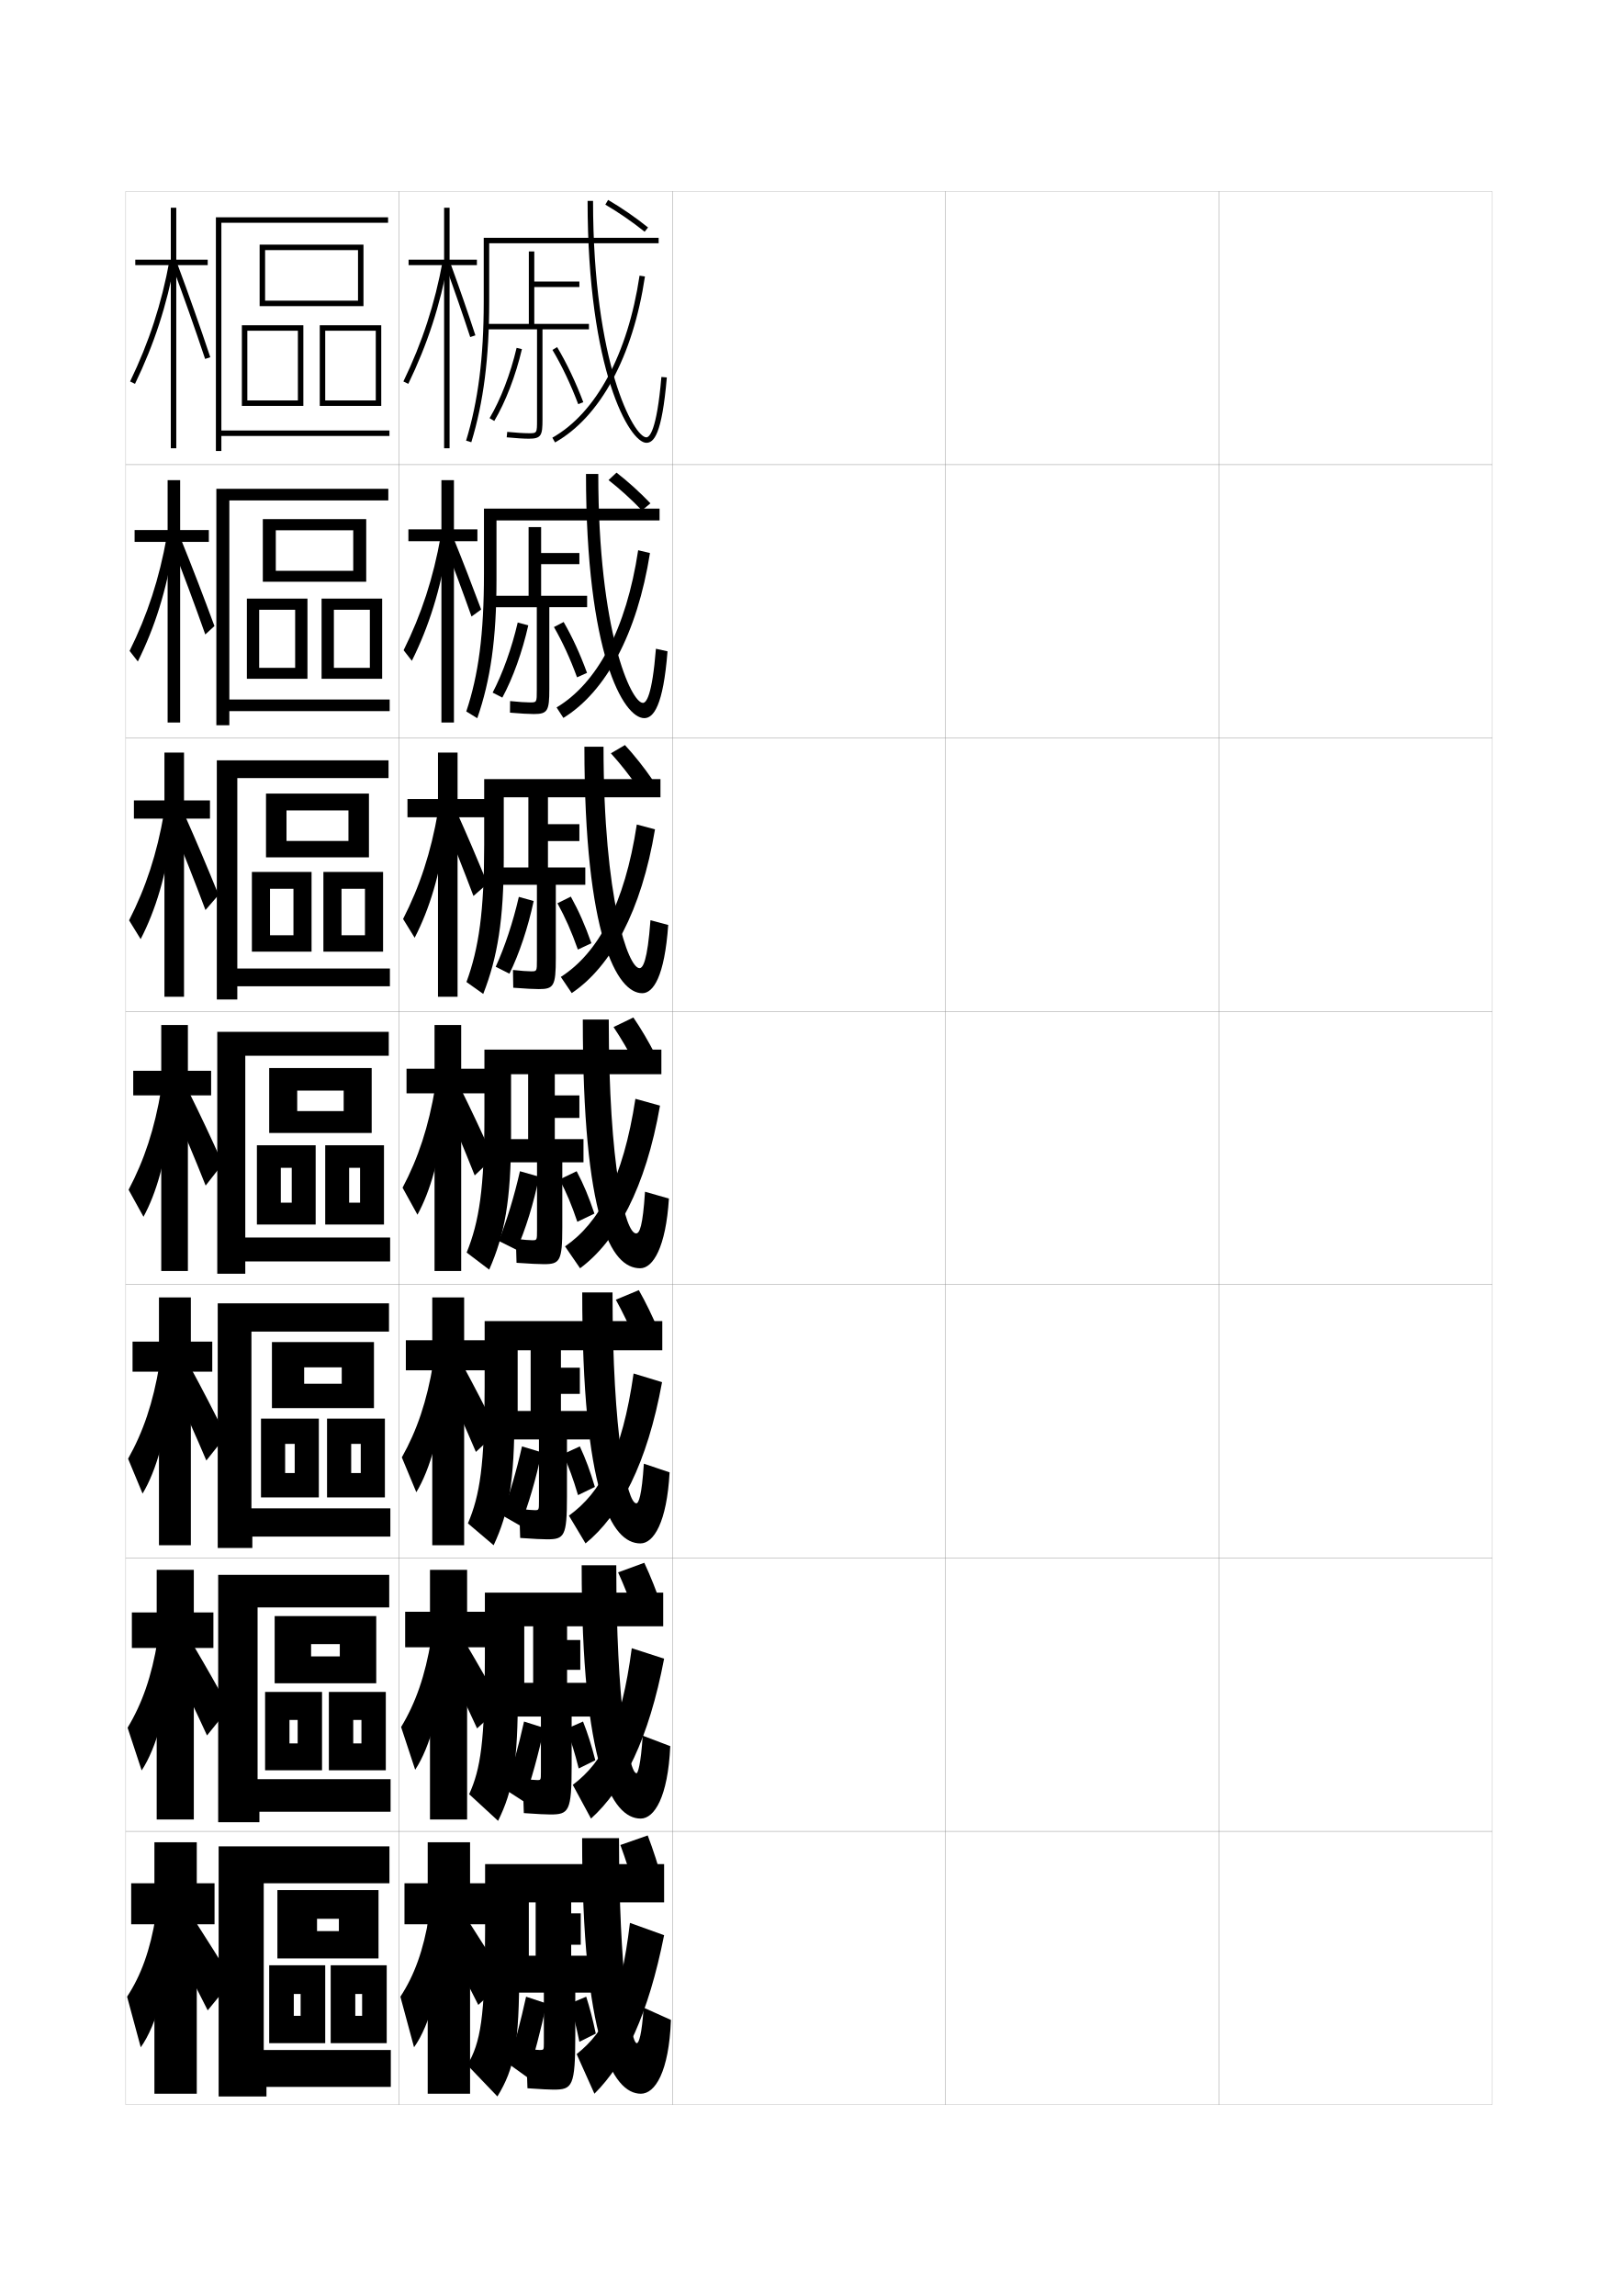
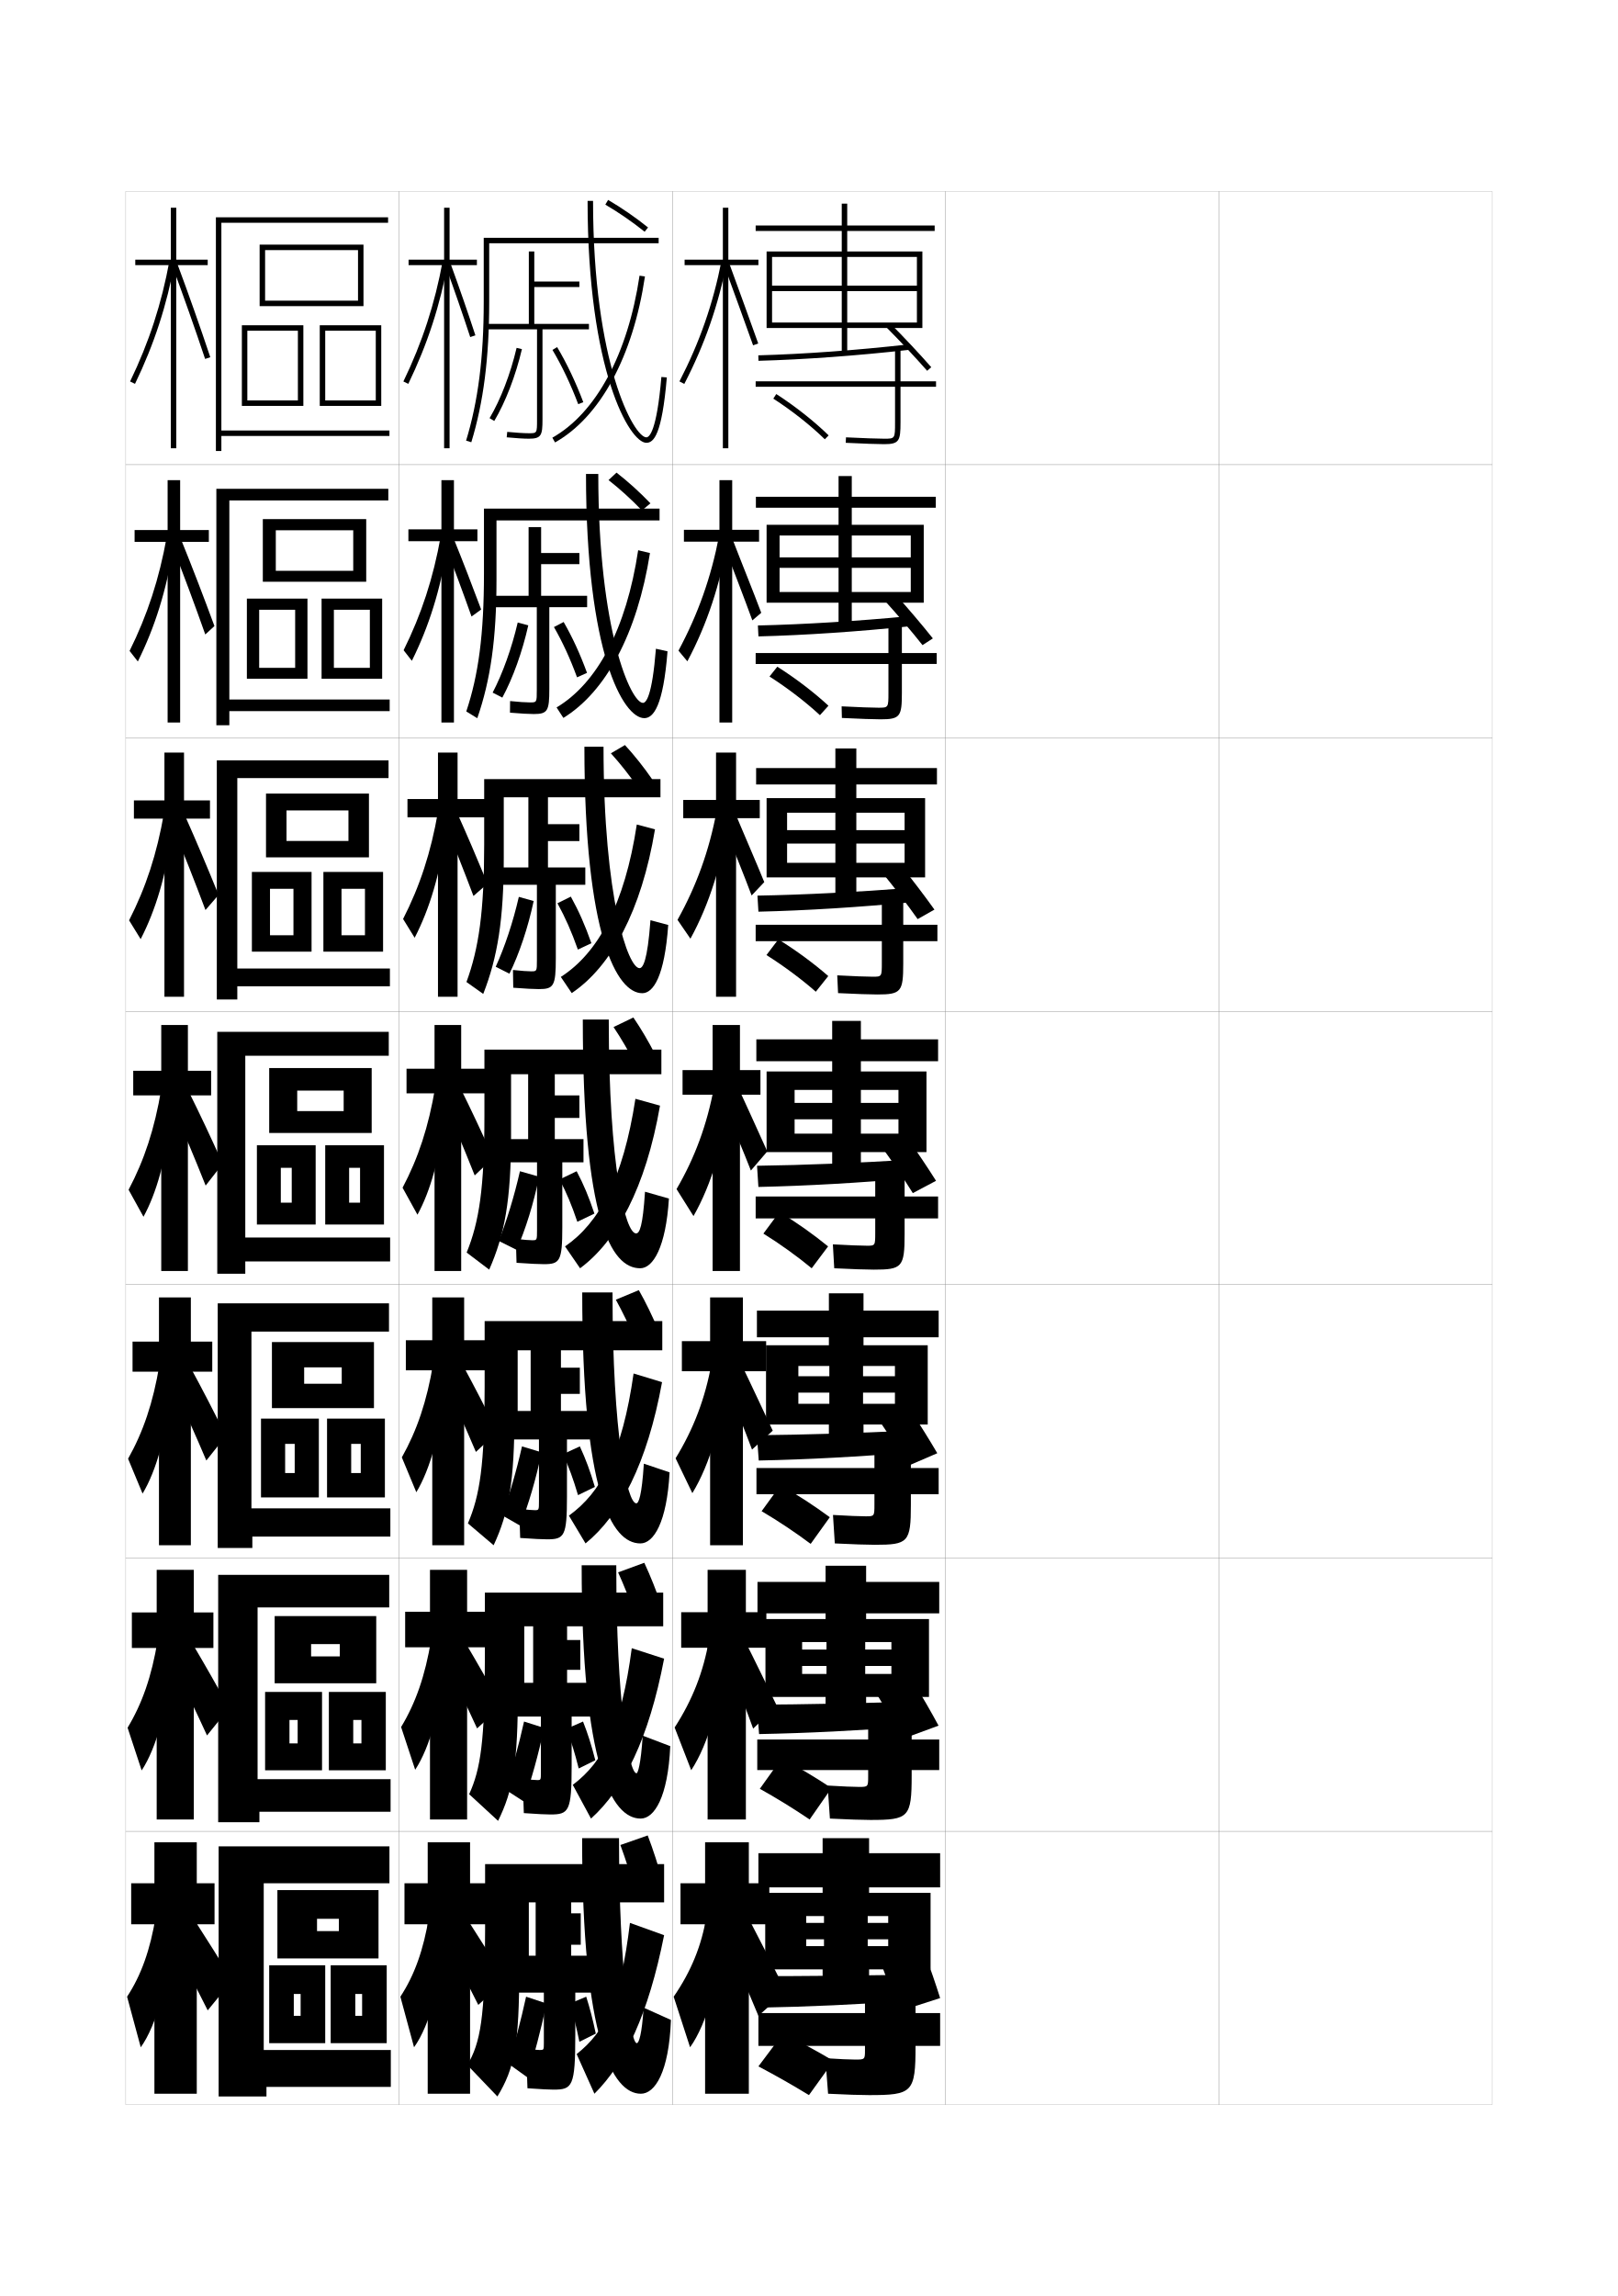
<svg xmlns="http://www.w3.org/2000/svg" version="1.1" id="glyphs" x="0px" y="0px" width="592px" height="840px" viewBox="0 0 592 840" enable-background="new 0 0 592 840" xml:space="preserve">
  <g>
    <rect x="46" y="70" fill="none" stroke="#999999" stroke-width="0.1" width="100" height="100" />
    <rect x="46" y="170" fill="none" stroke="#999999" stroke-width="0.1" width="100" height="100" />
    <rect x="46" y="270" fill="none" stroke="#999999" stroke-width="0.1" width="100" height="100" />
    <rect x="46" y="370" fill="none" stroke="#999999" stroke-width="0.1" width="100" height="100" />
    <rect x="46" y="470" fill="none" stroke="#999999" stroke-width="0.1" width="100" height="100" />
    <rect x="46" y="570" fill="none" stroke="#999999" stroke-width="0.1" width="100" height="100" />
    <rect x="46" y="670" fill="none" stroke="#999999" stroke-width="0.1" width="100" height="100" />
    <rect x="146" y="70" fill="none" stroke="#999999" stroke-width="0.1" width="100" height="100" />
    <rect x="146" y="170" fill="none" stroke="#999999" stroke-width="0.1" width="100" height="100" />
    <rect x="146" y="270" fill="none" stroke="#999999" stroke-width="0.1" width="100" height="100" />
    <rect x="146" y="370" fill="none" stroke="#999999" stroke-width="0.1" width="100" height="100" />
    <rect x="146" y="470" fill="none" stroke="#999999" stroke-width="0.1" width="100" height="100" />
    <rect x="146" y="570" fill="none" stroke="#999999" stroke-width="0.1" width="100" height="100" />
    <rect x="146" y="670" fill="none" stroke="#999999" stroke-width="0.1" width="100" height="100" />
    <rect x="246" y="70" fill="none" stroke="#999999" stroke-width="0.1" width="100" height="100" />
    <rect x="246" y="170" fill="none" stroke="#999999" stroke-width="0.1" width="100" height="100" />
    <rect x="246" y="270" fill="none" stroke="#999999" stroke-width="0.1" width="100" height="100" />
    <rect x="246" y="370" fill="none" stroke="#999999" stroke-width="0.1" width="100" height="100" />
    <rect x="246" y="470" fill="none" stroke="#999999" stroke-width="0.1" width="100" height="100" />
    <rect x="246" y="570" fill="none" stroke="#999999" stroke-width="0.1" width="100" height="100" />
    <rect x="246" y="670" fill="none" stroke="#999999" stroke-width="0.1" width="100" height="100" />
    <rect x="346" y="70" fill="none" stroke="#999999" stroke-width="0.1" width="100" height="100" />
    <rect x="346" y="170" fill="none" stroke="#999999" stroke-width="0.1" width="100" height="100" />
    <rect x="346" y="270" fill="none" stroke="#999999" stroke-width="0.1" width="100" height="100" />
    <rect x="346" y="370" fill="none" stroke="#999999" stroke-width="0.1" width="100" height="100" />
    <rect x="346" y="470" fill="none" stroke="#999999" stroke-width="0.1" width="100" height="100" />
    <rect x="346" y="570" fill="none" stroke="#999999" stroke-width="0.1" width="100" height="100" />
    <rect x="346" y="670" fill="none" stroke="#999999" stroke-width="0.1" width="100" height="100" />
    <rect x="446" y="70" fill="none" stroke="#999999" stroke-width="0.1" width="100" height="100" />
    <rect x="446" y="170" fill="none" stroke="#999999" stroke-width="0.1" width="100" height="100" />
    <rect x="446" y="270" fill="none" stroke="#999999" stroke-width="0.1" width="100" height="100" />
    <rect x="446" y="370" fill="none" stroke="#999999" stroke-width="0.1" width="100" height="100" />
    <rect x="446" y="470" fill="none" stroke="#999999" stroke-width="0.1" width="100" height="100" />
    <rect x="446" y="570" fill="none" stroke="#999999" stroke-width="0.1" width="100" height="100" />
    <rect x="446" y="670" fill="none" stroke="#999999" stroke-width="0.1" width="100" height="100" />
  </g>
  <g>
    <g>
      <polygon points="76,95 64.5,95 64.5,76 62.5,76 62.5,95 49.5,95 49.5,97 62.5,97 62.5,164 64.5,164 64.5,97 76,97   " />
      <path d="M49.4,140.435l-1.801-0.869c6.933-14.353,11.514-28.412,14.417-44.246    l1.967,0.361C61.048,111.695,56.414,125.916,49.4,140.435z" />
      <path d="M75.052,131.316c-3.772-11.292-7.918-23.038-11.989-33.968l1.875-0.697    c4.078,10.95,8.231,22.718,12.011,34.032L75.052,131.316z" />
    </g>
    <g>
      <polygon points="49.25,193.916 49.25,198.25 61.333,198.25 61.333,264.333 65.917,264.333     65.917,198.25 76.416,198.25 76.416,193.916 65.917,193.916 65.917,175.667     61.333,175.667 61.333,193.916   " />
      <path d="M47.416,238.138c6.535-13.185,10.849-26.362,13.595-41.759l2.345,4.019    c-2.417,15.479-6.679,29.076-12.922,41.61L47.416,238.138z" />
      <path d="M63.269,200.318l3.105-2.636c4.035,9.944,8.091,20.522,12.091,31.356    l-3.348,3.088C71.19,221.049,67.269,210.467,63.269,200.318z" />
    </g>
    <g>
      <polygon points="49,292.833 49,299.5 60.167,299.5 60.167,364.667 67.333,364.667 67.333,299.5     76.833,299.5 76.833,292.833 67.333,292.833 67.333,275.333 60.167,275.333     60.167,292.833   " />
      <path d="M47.233,336.71c6.137-12.016,10.184-24.312,12.772-39.271l2.722,7.675    c-1.899,14.942-5.789,27.917-11.261,38.468L47.233,336.71z" />
      <path d="M63.476,303.289l4.336-4.574c3.992,8.937,7.95,18.328,12.171,28.68    l-4.799,5.544C71.102,322.074,67.404,312.656,63.476,303.289z" />
    </g>
    <g>
      <polygon points="48.75,391.75 48.75,400.75 59,400.75 59,465 68.75,465 68.75,400.75 77.25,400.75 77.25,391.75 68.75,391.75     68.75,375 59,375 59,391.75   " />
      <path d="M47.05,435.282L52.5,445.155c4.701-8.566,8.219-20.918,9.6-35.324L59,398.5    C56.568,413.021,52.789,424.435,47.05,435.282z" />
      <path d="M63.682,406.259C67.539,414.846,71.014,423.099,75.25,433.75l6.25-8    c-4.442-9.872-8.303-18.073-12.251-26.004L63.682,406.259z" />
    </g>
    <g>
      <polygon points="48.5,490.833 48.5,501.833 58.167,501.833 58.167,565.333 69.833,565.333     69.833,501.833 77.667,501.833 77.667,490.833 69.833,490.833 69.833,474.666     58.167,474.666 58.167,490.833   " />
      <path d="M46.866,533.688l5.3,12.749c5.042-8.349,8.992-22.189,10.066-38.05    l-3.9-9.054C56.031,513.188,52.397,523.854,46.866,533.688z" />
      <path d="M63.788,508.172c4.051,8.589,7.596,16.482,11.712,26.161l7.167-9    c-4.487-9.083-8.494-16.815-12.667-24.503L63.788,508.172z" />
    </g>
    <g>
      <polygon points="48.25,589.916 48.25,602.916 57.333,602.916 57.333,665.667 70.917,665.667     70.917,602.916 78.083,602.916 78.083,589.916 70.917,589.916 70.917,574.333     57.333,574.333 57.333,589.916   " />
      <path d="M46.684,632.094l5.15,15.625c5.383-8.132,9.765-23.462,10.533-40.775    l-4.699-6.777C55.493,613.356,52.006,623.275,46.684,632.094z" />
      <path d="M63.894,610.086c4.246,8.591,7.86,16.126,11.856,24.83l8.083-9.999    c-4.531-8.294-8.684-15.559-13.083-23.002L63.894,610.086z" />
    </g>
    <g>
      <polygon points="78.5,689 72,689 72,674 56.5,674 56.5,689 48,689 48,704 56.5,704 56.5,766 72,766 72,704 78.5,704   " />
      <path d="M57,701c-2.044,12.524-5.386,21.696-10.5,29.5l5,18.5c5.725-7.914,10.539-24.733,11-43.5    L57,701z" />
      <path d="M64,712c4.44,8.593,8.124,15.769,12,23.5l9-11c-4.576-7.505-8.875-14.301-13.5-21.5L64,712z    " />
    </g>
  </g>
  <g>
    <polygon points="142.5,157.5 81,157.5 81,81.5 142,81.5 142,79.5 79,79.5 79,165 81,165 81,159.5 142.5,159.5  " />
    <polygon points="133,112 97,112 97,110 131,110 131,91.5 97,91.5 97,112 95,112 95,89.5 133,89.5  " />
    <polygon points="111,148.5 90.5,148.5 90.5,146.5 109,146.5 109,121 90.5,121 90.5,148.5 88.5,148.5 88.5,119 111,119  " />
    <polygon points="139.5,148.5 119,148.5 119,146.5 137.5,146.5 137.5,121 119,121 119,148.5 117,148.5 117,119 139.5,119  " />
  </g>
  <g>
    <g>
      <polygon points="83.917,265.333 79.166,265.333 79.166,178.833 142.083,178.833     142.083,183.083 83.917,183.083 83.917,255.917 142.583,255.917 142.583,260.166     83.917,260.166   " />
      <polygon points="134,212.833 100.916,212.833 100.916,208.833 129.25,208.833 129.25,194     100.916,194 100.916,212.833 96.167,212.833 96.167,189.917 134,189.917   " />
      <polygon points="108,223.083 94.833,223.083 94.833,248.333 90.333,248.333     90.333,219 112.5,219 112.5,248.333 94.833,248.333 94.833,244.333     108,244.333   " />
      <polygon points="135.333,223.083 122.167,223.083 122.167,248.333 117.667,248.333     117.667,219 139.833,219 139.833,248.333 122.167,248.333 122.167,244.333     135.333,244.333   " />
    </g>
    <g>
      <polygon points="86.833,365.667 79.333,365.667 79.333,278.167 142.167,278.167     142.167,284.667 86.833,284.667 86.833,354.333 142.667,354.333 142.667,360.833     86.833,360.833   " />
      <polygon points="135,313.667 104.833,313.667 104.833,307.667 127.5,307.667 127.5,296.5     104.833,296.5 104.833,313.667 97.333,313.667 97.333,290.333 135,290.333   " />
      <polygon points="107.375,325.167 98.792,325.167 98.792,348.167 92.167,348.167 92.167,319     114,319 114,348.167 98.792,348.167 98.792,342.167 107.375,342.167   " />
      <polygon points="133.542,325.167 124.958,325.167 124.958,348.167 118.333,348.167     118.333,319 140.167,319 140.167,348.167 124.958,348.167 124.958,342.167     133.542,342.167   " />
    </g>
    <g>
      <polygon points="89.75,466 79.5,466 79.5,377.5 142.25,377.5 142.25,386.25 89.75,386.25 89.75,452.75 142.75,452.75     142.75,461.5 89.75,461.5   " />
      <polygon points="136,414.5 108.75,414.5 108.75,406.5 125.75,406.5 125.75,399 108.75,399 108.75,414.5 98.5,414.5 98.5,390.75     136,390.75   " />
      <polygon points="106.75,427.25 102.75,427.25 102.75,448 94,448 94,419 115.5,419 115.5,448 102.75,448 102.75,440 106.75,440       " />
      <polygon points="131.75,427.25 127.75,427.25 127.75,448 119,448 119,419 140.5,419 140.5,448 127.75,448 127.75,440 131.75,440       " />
    </g>
    <g>
      <polygon points="92.333,566.333 79.667,566.333 79.667,476.833 142.333,476.833     142.333,487.166 92,487.166 92,551.834 142.833,551.834 142.833,562.167 92.333,562.167       " />
      <polygon points="136.833,515.166 111.292,515.166 111.292,506.25 125.042,506.25 125.042,500.25     111.292,500.25 111.292,515.166 99.5,515.166 99.5,491 136.833,491   " />
      <polygon points="107.833,528.25 104.333,528.25 104.333,547.833 95.5,547.833 95.5,519 116.667,519     116.667,547.833 104.333,547.833 104.333,538.916 107.833,538.916   " />
      <polygon points="132,528.25 128.5,528.25 128.5,547.833 119.667,547.833 119.667,519 140.833,519     140.833,547.833 128.5,547.833 128.5,538.916 132,538.916   " />
    </g>
    <g>
      <polygon points="94.917,666.666 79.833,666.666 79.833,576.166 142.417,576.166     142.417,588.083 94.25,588.083 94.25,650.917 142.917,650.917 142.917,662.834     94.917,662.834   " />
      <polygon points="137.667,615.833 113.833,615.833 113.833,606 124.333,606 124.333,601.5     113.833,601.5 113.833,615.833 100.5,615.833 100.5,591.25 137.667,591.25   " />
      <polygon points="108.917,629.25 105.917,629.25 105.917,647.666 97,647.666 97,619 117.833,619     117.833,647.666 105.917,647.666 105.917,637.833 108.917,637.833   " />
      <polygon points="132.25,629.25 129.25,629.25 129.25,647.666 120.333,647.666 120.333,619 141.167,619     141.167,647.666 129.25,647.666 129.25,637.833 132.25,637.833   " />
    </g>
  </g>
  <g>
    <polygon points="97.5,767 80,767 80,675.5 142.5,675.5 142.5,689 96.5,689 96.5,750 143,750 143,763.5 97.5,763.5  " />
    <polygon points="116,716.5 101.5,716.5 101.5,691.5 138.5,691.5 138.5,716.5 116,716.5 116,706.5 124,706.5 124,702 116,702  " />
    <polygon points="110,729.5 107.5,729.5 107.5,747.5 98.5,747.5 98.5,719 119,719 119,747.5 107.5,747.5 107.5,737.5 110,737.5  " />
    <polygon points="132.5,729.5 130,729.5 130,747.5 121,747.5 121,719 141.5,719 141.5,747.5 130,747.5 130,737.5 132.5,737.5  " />
  </g>
  <g>
    <polygon points="174.5,95 164.5,95 164.5,76 162.5,76 162.5,95 149.5,95 149.5,97 162.5,97 162.5,164 164.5,164 164.5,97 174.5,97     " />
    <path d="M147.6,139.565l1.801,0.869c7.014-14.519,11.647-28.739,14.583-44.754   l-1.967-0.361C159.113,111.153,154.533,125.213,147.6,139.565z" />
    <path d="M163.061,97.342c3.237,8.908,6.262,17.646,8.989,25.97l1.9-0.623   c-2.733-8.344-5.765-17.102-9.011-26.03L163.061,97.342z" />
  </g>
  <g>
    <polygon points="149.092,292.333 149.092,299 160.259,299 160.259,364.667 167.425,364.667    167.425,299 177.592,299 177.592,292.333 167.425,292.333 167.425,275.333    160.259,275.333 160.259,292.333  " />
    <path d="M147.491,336.21l4.234,6.872c5.472-10.551,9.361-23.525,11.261-38.468   l-2.723-7.675C157.675,311.897,153.629,324.193,147.491,336.21z" />
    <path d="M162.531,300.812c3.65,8.693,6.976,17.108,10.709,26.983l5.148-4.51   c-3.873-9.363-7.456-17.75-11.171-26.013L162.531,300.812z" />
  </g>
  <g>
    <g>
      <polygon points="148.75,391 148.75,400 159,400 159,465 168.75,465 168.75,400 177.5,400 177.5,391 168.75,391 168.75,375     159,375 159,391   " />
      <path d="M147.3,434.532L152.75,444.405c4.701-8.566,8.219-20.918,9.6-35.324L159.25,397.75    C156.818,412.271,153.039,423.685,147.3,434.532z" />
      <path d="M162.129,402.546c3.857,8.587,7.332,16.84,11.568,27.491l6.773-6.454    c-4.442-9.872-8.303-18.073-12.251-26.004L162.129,402.546z" />
    </g>
    <g>
      <polygon points="148.5,490.333 148.5,501.333 158.167,501.333 158.167,565.333     169.833,565.333 169.833,501.333 177.667,501.333 177.667,490.333 169.833,490.333     169.833,474.666 158.167,474.666 158.167,490.333   " />
      <path d="M147.033,533.188l5.3,12.749c5.042-8.349,8.992-22.189,10.066-38.05    l-3.9-9.054C156.197,512.688,152.563,523.354,147.033,533.188z" />
      <path d="M162.419,505.03c4.052,8.589,7.596,16.483,11.712,26.161l7.849-7.303    c-4.487-9.083-8.494-16.816-12.667-24.503L162.419,505.03z" />
    </g>
    <g>
      <polygon points="148.25,589.666 148.25,602.666 157.333,602.666 157.333,665.667     170.917,665.667 170.917,602.666 177.833,602.666 177.833,589.666 170.917,589.666     170.917,574.333 157.333,574.333 157.333,589.666   " />
      <path d="M146.767,631.844l5.15,15.625c5.383-8.132,9.765-23.462,10.533-40.775    L157.75,599.916C155.577,613.106,152.089,623.025,146.767,631.844z" />
      <path d="M162.709,607.516c4.247,8.59,7.86,16.125,11.856,24.83l8.925-8.151    c-4.531-8.294-8.685-15.559-13.083-23.001L162.709,607.516z" />
    </g>
    <g>
      <polygon points="178,689 172,689 172,674 156.5,674 156.5,689 148,689 148,704 156.5,704 156.5,766 172,766 172,704 178,704   " />
      <path d="M157,701c-2.044,12.524-5.386,21.696-10.5,29.5l5,18.5    c5.725-7.914,10.539-24.733,11-43.5L157,701z" />
      <path d="M163,710c4.44,8.593,8.124,15.769,12,23.5l10-9c-4.576-7.505-8.875-14.301-13.5-21.5    L163,710z" />
    </g>
  </g>
  <g>
    <path d="M179,110.5c0,20.406-2.079,36.705-6.544,51.293l-1.912-0.586   C174.948,146.814,177,130.702,177,110.5V87h64v2h-62V110.5L179,110.5z" />
    <path d="M236.5,162c-6.119,0-21.5-26.325-21.5-88.5h2c0,59.536,14.958,86.5,19.5,86.5   c1.087,0,3.798-2.152,5.504-22.085l1.992,0.17C242.193,159.159,239.195,162,236.5,162z" />
    <path d="M203.091,161.871l-0.982-1.742c15.996-9.024,27.624-30.63,31.902-59.276   l1.979,0.295C231.618,130.409,219.628,152.542,203.091,161.871z" />
    <path d="M235.874,84.78c-4.505-3.613-9.478-7.043-14.38-9.918l1.012-1.725   c4.984,2.923,10.04,6.409,14.62,10.082L235.874,84.78z" />
    <path d="M215.5,118.5h-20V105H212v-2h-16.5V92h-2v26.5H178v2h18.5v33c0,5,0,5-3,5   c-1.765,0-4.72-0.186-7.903-0.495l-0.193,1.99   C188.647,160.312,191.674,160.5,193.5,160.5c4.569,0,5-1.236,5-7v-33h17V118.5z" />
    <path d="M180.86,154.01l-1.721-1.02c4.041-6.813,7.645-16.188,9.887-25.719   l1.947,0.457C188.687,137.45,185.001,147.029,180.86,154.01z" />
    <path d="M211.564,147.854c-2.729-7.228-5.988-14.088-9.423-19.841l1.717-1.025   c3.495,5.853,6.807,12.823,9.577,20.159L211.564,147.854z" />
  </g>
  <g>
    <path d="M181.667,212.152c0,21.571-2.177,36.624-7.029,50.612l-4.025-2.474   c4.461-13.328,6.471-28.218,6.471-50.471v-23.75h64.25v4.333h-59.666V212.152   L181.667,212.152z" />
    <path d="M235.25,257.152c1.146,0,3.345-2.274,4.756-19.807l4.245,0.947   c-1.577,20.019-5.146,24.443-8.501,24.443c-7.679,0-21.333-23.568-21.333-89.333   h4.499C218.916,231.039,230.916,257.152,235.25,257.152z" />
    <path d="M203.655,258.821c14.803-8.862,25.495-28.609,29.852-57.518l4.319,1.03   c-4.659,29.527-16.203,50.804-31.683,60.316L203.655,258.821z" />
    <path d="M234.883,186.737c-3.823-3.988-8.049-7.834-12.222-11.098l2.925-2.728   c4.246,3.296,8.54,7.19,12.414,11.234L234.883,186.737z" />
    <path d="M214.833,217.985H198v-11.583h14v-4.083h-14v-9.484h-4.583v25.15H179.5v4.167h16.917   v30.25c0,4.578-0.01,4.583-2.5,4.583c-1.531,0-4.147-0.175-7.27-0.497l-0.046,4.243   c3.853,0.33,6.926,0.503,8.731,0.503c5.082,0,5.667-1.184,5.667-9.167v-29.917   h13.833V217.985z" />
    <path d="M183.807,255.221l-3.547-1.826c3.665-6.999,6.98-16.219,9.175-25.646   l3.864,1.034C191.132,238.466,187.665,248.111,183.807,255.221z" />
    <path d="M202.692,229.41l3.547-1.85c3.215,5.587,5.993,11.608,8.551,18.606   l-3.648,1.637C208.607,240.883,205.865,234.948,202.692,229.41z" />
  </g>
  <g>
    <path d="M184.333,313.701c0,22.736-2.274,36.543-7.515,49.931l-6.138-4.362   c4.518-12.263,6.485-25.931,6.485-50.236v-24h64.5v6.667h-57.333V313.701   L184.333,313.701z" />
    <path d="M234,354.201c1.207,0,2.892-2.396,4.008-17.528l6.498,1.723   c-1.351,18.963-5.492,24.972-9.505,24.972c-9.238,0-21.167-20.812-21.167-90.167   h7C220.833,328.938,229.875,354.201,234,354.201z" />
    <path d="M205.203,357.411c13.61-8.7,23.366-26.587,27.801-55.759l6.66,1.765   c-4.947,29.793-16.044,50.214-30.466,59.908L205.203,357.411z" />
    <path d="M233.375,288.057c-3.065-4.417-6.469-8.739-9.848-12.452l5.141-3.025   c3.443,3.73,6.899,8.093,9.989,12.564L233.375,288.057z" />
    <path d="M214.167,317.368H200.5v-9.667H212v-6.167h-11.5v-10.867h-7.167v26.7H181v6.333   h15.458v27.5c0,4.156-0.021,4.167-2.125,4.167c-1.297,0-3.575-0.166-6.635-0.499   l0.102,6.497c4.459,0.344,7.581,0.501,9.366,0.501   c5.468,0,6.208-1.132,6.208-11.333v-26.833h10.792V317.368z" />
    <path d="M186.403,356.235l-5.023-2.538c3.289-7.185,6.316-16.251,8.462-25.572   l5.432,1.517C193.227,339.286,189.979,348.997,186.403,356.235z" />
    <path d="M203.971,330.455l4.898-2.425c2.935,5.321,5.181,10.392,7.525,17.053   l-4.949,2.319C209.108,340.789,206.881,335.778,203.971,330.455z" />
  </g>
  <g>
    <path d="M187,415.25L187,415.25c0,23.901-2.372,36.462-8,49.25l-8.25-6.25c4.574-11.198,6.5-23.644,6.5-50   V384H242v9h-55V415.25z" />
    <path d="M232.75,451.25c1.268,0,2.438-2.517,3.26-15.25l8.75,2.5   c-1.125,17.907-5.837,25.5-10.51,25.5c-10.797,0-21-18.055-21-91h9.5   C222.75,426.838,228.833,451.25,232.75,451.25z" />
    <path d="M206.75,456c12.417-8.538,21.237-24.566,25.75-54l9,2.5   c-5.235,30.059-15.886,49.624-29.25,59.5L206.75,456z" />
    <path d="M232.405,389.209C229.946,384.471,227.214,379.793,224.5,375.75l7.25-3.5   c2.77,4.042,5.539,8.752,8,13.541L232.405,389.209z" />
    <path d="M213.5,416.75H203V409h9v-8.25h-9v-8.25h-9.75v24.25H182.5v8.5h14V450c0,3.734-0.031,3.75-1.75,3.75   c-1.062,0-3.002-0.155-6-0.5L189,462c5.066,0.357,8.235,0.5,10,0.5c5.854,0,6.75-1.081,6.75-13.5   v-23.75h7.75V416.75z" />
    <path d="M189,457.25l-6.5-3.25c2.912-7.371,5.652-16.284,7.75-25.5l7,2   C195.322,440.105,192.292,449.882,189,457.25z" />
    <path d="M204.75,431.5l6.25-3c2.655,5.056,4.368,9.177,6.5,15.5l-6.25,3   C209.108,440.694,207.397,436.609,204.75,431.5z" />
  </g>
  <g>
    <path d="M189.417,516.834H188.25c0,25.311-2.07,36.54-7.625,48.499l-9.417-7.999   c4.379-10.188,6.125-21.509,6.125-49.834v-24.166h65V494h-52.917V516.834z" />
    <path d="M232.833,550c0.853,0,1.997-2.732,2.756-14.5l9.417,3.166   c-0.992,18.326-5.844,26-10.673,26c-10.682,0-21.292-18.703-21.292-91.833H224.125   C224.125,524.784,229.47,550,232.833,550z" />
    <path d="M208.167,554.5c11.825-8.52,19.505-22.888,23.667-52L242.25,505.667   c-5.412,29.683-15.333,48.675-28,58.999L208.167,554.5z" />
    <path d="M232.437,490.139c-2.198-5.113-4.654-10.205-7.104-14.639L233.75,472   c2.506,4.414,4.989,9.533,7.167,14.694L232.437,490.139z" />
    <path d="M216,516.209h-10.75v-6.251h6.917V500.375H205.25v-7.708h-11.083v23.542H184V526.625h13.208   v22.541c0,3.312-0.033,3.334-1.542,3.334c-0.954,0-2.71-0.146-5.667-0.5   l0.333,10.666c5.091,0.36,8.177,0.5,9.833,0.5c6.346,0,7.292-1.085,7.292-15.666   v-20.875H216V516.209z" />
    <path d="M190.319,558.166l-6.653-3.833c2.758-7.464,5.284-16.056,7.333-25.166   l7.167,2.167C196.202,540.867,193.328,550.67,190.319,558.166z" />
    <path d="M206,532l6.167-2.833c2.24,4.858,3.692,8.812,5.5,14.833L211.5,547   C209.702,540.955,208.247,536.962,206,532z" />
  </g>
  <g>
    <path d="M191.833,618.417H189.5c0,26.721-1.768,36.619-7.25,47.749l-10.583-9.749   c4.184-9.175,5.75-19.373,5.75-49.667v-24.083h65.25V595h-50.834V618.417z" />
    <path d="M232.917,648.75c0.438,0,1.556-2.948,2.253-13.75l10.083,3.833   c-0.858,18.745-5.851,26.5-10.836,26.5c-10.568,0-21.584-19.352-21.584-92.667H225.5   C225.5,622.73,230.106,648.75,232.917,648.75z" />
    <path d="M209.583,653c11.232-8.5,17.773-21.209,21.583-50L243,606.834   c-5.588,29.307-14.781,47.726-26.75,58.499L209.583,653z" />
    <path d="M232.469,591.069c-1.938-5.488-4.116-10.996-6.302-15.819l9.583-3.5   c2.242,4.787,4.438,10.313,6.333,15.848L232.469,591.069z" />
    <path d="M218.5,615.667h-11v-4.751h4.833V600H207.5v-7.166h-12.417v22.833H185.5V628h12.417   v20.333c0,2.89-0.036,2.917-1.333,2.917c-0.844,0-2.419-0.139-5.333-0.5   l0.417,12.583c5.115,0.362,8.118,0.5,9.667,0.5c6.838,0,7.834-1.09,7.834-17.833v-18   H218.5V615.667z" />
    <path d="M191.638,659.083l-6.805-4.417c2.604-7.557,4.916-15.827,6.917-24.832   l7.333,2.333C197.082,641.628,194.363,651.457,191.638,659.083z" />
    <path d="M207.25,632.5l6.083-2.666c1.824,4.661,3.016,8.446,4.5,14.166L211.75,647   C210.295,641.216,209.096,637.314,207.25,632.5z" />
  </g>
  <g>
    <polygon points="149.434,193.666 149.434,198 161.517,198 161.517,264.333 166.1,264.333    166.1,198 174.684,198 174.684,193.666 166.1,193.666 166.1,175.667    161.517,175.667 161.517,193.666  " />
    <path d="M147.684,237.888l3.017,3.87c6.243-12.534,10.505-26.132,12.922-41.61   l-2.345-4.019C158.531,211.525,154.219,224.703,147.684,237.888z" />
    <path d="M162.684,199.076c3.443,8.801,6.618,17.378,9.849,26.478l3.524-2.567   c-3.303-8.854-6.61-17.425-10.091-26.021L162.684,199.076z" />
  </g>
  <g>
    <path d="M193.5,720v-24H243v-14h-65.5v24c0,32.263-1.692,41.338-6.5,49.5l11,11.5   c6.261-10.302,8-18.869,8-47H193.5z" />
    <path d="M233,747.5c-2.257,0-6.5-26.823-6.5-75H213c0,73.5,11.047,93.5,21.5,93.5   c5.143,0,10.274-7.836,11-27l-10-4.5C234.865,744.333,233.775,747.5,233,747.5z" />
    <path d="M211,751.5l6.5,14.5c11.271-11.223,19.735-29.067,25.5-58l-12.5-4.5   C227.041,731.97,221.64,743.019,211,751.5z" />
    <path d="M232.5,692c-1.677-5.863-3.578-11.787-5.5-17l10-3.5c1.979,5.16,3.889,11.094,5.5,17   L232.5,692z" />
    <path d="M202.5,764.5c6.956,0,8-1.095,8-20V729h7.5v-13.5h-9v-4h3.5V700H209v-7h-13v22.5h-9V729h12v18.5   c0,2.469-0.039,2.5-1.5,2.5c-0.735,0-2.129-0.13-5-0.5L193,764   C198.139,764.364,201.059,764.5,202.5,764.5z" />
    <path d="M200,733c-2.038,9.389-4.601,19.245-7.043,27L186,755   c2.449-7.65,4.547-15.6,6.5-24.5L200,733z" />
    <path d="M208.5,733c1.445,4.668,2.388,8.477,3.5,14l6-3c-1.161-5.418-2.092-9.035-3.5-13.5   L208.5,733z" />
  </g>
+   <g>
+     <g>
+       <polygon points="277.5,95 266.5,95 266.5,76 264.5,76 264.5,95 250.5,95 250.5,97 264.5,97 264.5,164 266.5,164 266.5,97     277.5,97   " />
+       <path d="M250.389,140.459l-1.777-0.918c7.41-14.349,12.306-28.404,15.407-44.233    l1.963,0.385C262.843,111.712,257.888,125.937,250.389,140.459z" />
+       <path d="M275.559,126.337c-3.192-8.933-6.725-18.688-10.498-28.993l1.879-0.688    c3.774,10.311,7.309,20.069,10.502,29.007L275.559,126.337z" />
+     </g>
+     <g>
+       <polygon points="277.75,193.833 267.916,193.833 267.916,175.667 263.25,175.667 263.25,193.833     250.25,193.833 250.25,198.167 263.25,198.167 263.25,264.333 267.916,264.333 267.916,198.167     277.75,198.167   " />
+       <path d="M248.257,238.038c7.175-13.391,11.932-26.813,14.846-41.947l3.148,1.295    c-2.654,16.306-7.552,31.041-14.742,44.554L248.257,238.038z" />
+       <path d="M264.624,198.813l3.085-2.377c3.117,8.163,8.112,20.458,10.835,27.756    l-3.255,2.783C272.633,219.623,267.832,207.206,264.624,198.813z" />
+     </g>
+     <g>
+       <polygon points="278,292.667 269.333,292.667 269.333,275.333 262,275.333 262,292.667     250,292.667 250,299.333 262,299.333 262,364.667 269.333,364.667 269.333,299.333     278,299.333   " />
+       <path d="M247.903,336.535c6.938-12.432,11.557-25.222,14.284-39.659l4.334,2.206    c-2.169,16.591-7.012,31.836-13.892,44.341L247.903,336.535z" />
+       <path d="M264.187,300.284l4.292-4.068c2.458,6.015,8.916,20.847,11.167,26.505    l-4.627,4.892C272.9,321.842,266.831,306.762,264.187,300.284z" />
+     </g>
+     <g>
+       <polygon points="278.25,391.5 270.75,391.5 270.75,375 260.75,375 260.75,391.5 249.75,391.5 249.75,400.5 260.75,400.5     260.75,465 270.75,465 270.75,400.5 278.25,400.5   " />
+       <path d="M247.55,435.032L253.75,444.905c6.571-11.496,11.356-27.252,13.042-44.129    l-5.521-3.116C258.731,411.402,254.252,423.559,247.55,435.032z" />
+       <path d="M263.75,401.754c2.079,4.564,9.417,22.307,11,26.496l6-7    c-1.781-4.019-9.7-21.387-11.501-25.254L263.75,401.754z" />
+     </g>
+   </g>
+   <g>
+     <polygon points="280.333,490.666 271.833,490.666 271.833,474.666 259.833,474.666    259.833,490.666 249.5,490.666 249.5,501.666 259.833,501.666 259.833,565.334    271.833,565.334 271.833,501.666 280.333,501.666  " />
+     <path d="M247.2,533.521l6.133,12.748c6.424-10.488,11.259-26.754,12.528-43.918   l-5.514-3.578C258.066,511.535,253.803,522.77,247.2,533.521z" />
+     <path d="M264.717,503.836c2.598,6.333,8.331,20.745,10.45,26.498L282.75,523.416   C280.173,517.953,273.677,504,271.083,498.748L264.717,503.836z" />
+   </g>
+   <g>
+     <polygon points="280.417,589.833 272.917,589.833 272.917,574.333 258.917,574.333    258.917,589.833 249.25,589.833 249.25,602.833 258.917,602.833 258.917,665.667    272.917,665.667 272.917,602.833 280.417,602.833  " />
+     <path d="M246.85,632.011l6.067,15.624c6.276-9.48,11.161-26.258,12.014-43.709   l-5.507-4.039C257.401,611.668,253.354,621.981,246.85,632.011z" />
+     <path d="M265.683,605.918c3.117,8.102,7.245,19.184,9.9,26.499L284.25,624.083   c-3.372-6.908-8.446-17.445-11.834-24.084L265.683,605.918z" />
+   </g>
+   <g>
+     <polygon points="281.5,689 274,689 274,674 258,674 258,689 249,689 249,704 258,704 258,766 274,766 274,704 281.5,704  " />
+     <path d="M258.5,701c-1.764,10.8-5.594,20.192-12,29.5l6,18.5c6.129-8.473,11.064-25.761,11.5-43.5   L258.5,701z" />
+     <path d="M265,708c4.626,10.787,8.463,19.794,12.5,29.5l10-9c-4.596-9.214-8.891-17.647-13.5-26.5   L265,708z" />
+   </g>
+   <g>
+     <polygon points="308,92 280.5,92 280.5,120 282.5,120 282.5,94 308,94 308,104.5 282.5,104.5 282.5,106.5 308,106.5 308,118    282.5,118 282.5,120 308,120 308,129.5 310,129.5 310,120 335.5,120 335.5,118 310,118 310,106.5 335.5,106.5 335.5,104.5    310,104.5 310,94 335.5,94 335.5,120 337.5,120 337.5,92 310,92 310,84.5 342,84.5 342,82.5 310,82.5 310,74.5 308,74.5 308,82.5    276.5,82.5 276.5,84.5 308,84.5  " />
+     <path d="M277.527,132l-0.055-2c16.568-0.449,36.07-1.867,54.915-3.994l0.225,1.988   C313.713,130.126,294.149,131.549,277.527,132z" />
+     <path d="M339.248,135.659c-4.269-4.866-10.139-11.128-14.956-15.952l1.416-1.414   c4.845,4.853,10.75,11.151,15.044,16.048L339.248,135.659z" />
+     <path d="M342.5,139.5h-13v-12h-2v12h-51v2h51v13c0,6,0,6-4,6c-2.056,0-7.835-0.187-13.949-0.499   l-0.102,1.998C315.595,162.312,321.419,162.5,323.5,162.5c5.556,0,6-1.209,6-8v-13h13V139.5z" />
+     <path d="M301.8,160.714c-5.159-5.055-12.027-10.477-18.842-14.874l1.084-1.68   c6.923,4.467,13.905,9.979,19.158,15.126L301.8,160.714z" />
+   </g>
+   <g>
+     <g>
+       <polygon points="306.833,192 280.5,192 280.5,220.5 285.25,220.5 285.25,195.916     306.833,195.916 306.833,203.917 285.25,203.917 285.25,207.75 306.833,207.75 306.833,216.583     285.25,216.583 285.25,220.5 306.833,220.5 306.833,229.416 311.666,229.416 311.666,220.5     333.25,220.5 333.25,216.583 311.666,216.583 311.666,207.75 333.25,207.75 333.25,203.917     311.666,203.917 311.666,195.916 333.25,195.916 333.25,220.5 338,220.5 338,192     311.666,192 311.666,185.75 342.416,185.75 342.416,181.75 311.666,181.75     311.666,174.167 306.833,174.167 306.833,181.75 276.583,181.75 276.583,185.75     306.833,185.75   " />
+       <path d="M277.315,228.833c16.911-0.379,36.366-1.59,55.43-3.412l0.51,3.656    c-19.258,2.007-38.749,3.326-55.737,3.755L277.315,228.833z" />
+       <path d="M327.714,217.521c4.398,4.861,9.749,11.176,13.62,16.04l-3.785,2.458    c-3.847-4.857-9.171-11.145-13.546-15.961L327.714,217.521z" />
+       <path d="M325.083,228.25v10.667H276.5v4h48.583v10.417    c0,5.575-0.011,5.583-3.667,5.583c-2.037,0-7.525-0.184-13.466-0.5l0.099,4.249    c6.264,0.318,11.931,0.5,14.201,0.5c7.148,0,7.75-1.093,7.75-9.666v-10.584h12.75    v-4H330V228.25H325.083z" />
+       <path d="M300.016,261.652c-5.178-4.81-11.877-9.953-18.451-14.145l2.854-3.588    c6.712,4.237,13.431,9.382,18.714,14.271L300.016,261.652z" />
+     </g>
+     <g>
+       <polygon points="305.666,292 280.5,292 280.5,321 288,321 288,297.333 305.666,297.333 305.666,303.708     288,303.708 288,308.625 305.666,308.625 305.666,315.667 288,315.667 288,321 305.666,321     305.666,329.333 313.333,329.333 313.333,321 331,321 331,315.667 313.333,315.667     313.333,308.625 331,308.625 331,303.708 313.333,303.708 313.333,297.333 331,297.333 331,321     338.5,321 338.5,292 313.333,292 313.333,287 342.833,287 342.833,281 313.333,281 313.333,273.833     305.666,273.833 305.666,281 276.667,281 276.667,287 305.666,287   " />
+       <path d="M277.157,327.667c17.253-0.309,36.661-1.312,55.945-2.83l0.795,5.2    c-19.615,1.882-39.035,3.098-56.389,3.504L277.157,327.667z" />
+       <path d="M329.721,316.749c3.951,4.871,8.748,11.202,12.196,16.031l-6.143,3.479    c-3.426-4.848-8.204-11.16-12.136-15.97L329.721,316.749z" />
+       <path d="M322.666,329v9.333H276.5v6h46.166v7.833c0,5.149-0.021,5.167-3.333,5.167    c-2.019,0-7.216-0.182-12.983-0.5l0.3,6.5c6.381,0.322,11.892,0.5,14.351,0.5    c8.74,0,9.5-0.978,9.5-11.333v-8.167H343v-6h-12.5V329H322.666z" />
+       <path d="M298.508,362.826c-5.197-4.564-11.727-9.429-18.062-13.416l4.349-5.732    c6.501,4.007,12.957,8.785,18.271,13.417L298.508,362.826z" />
+     </g>
+     <g>
+       <polygon points="304.5,392 280.5,392 280.5,421.5 290.75,421.5 290.75,398.75 304.5,398.75 304.5,403.5 290.75,403.5     290.75,409.5 304.5,409.5 304.5,414.75 290.75,414.75 290.75,421.5 304.5,421.5 304.5,429.25 315,429.25 315,421.5 328.75,421.5     328.75,414.75 315,414.75 315,409.5 328.75,409.5 328.75,403.5 315,403.5 315,398.75 328.75,398.75 328.75,421.5 339,421.5     339,392 315,392 315,388.25 343.25,388.25 343.25,380.25 315,380.25 315,373.5 304.5,373.5 304.5,380.25 276.75,380.25     276.75,388.25 304.5,388.25   " />
+       <path d="M277,426.5c17.595-0.238,36.956-1.035,56.46-2.247l1.08,6.744    C314.567,432.754,295.219,433.865,277.5,434.25L277,426.5z" />
+       <path d="M331.727,415.978C335.232,420.857,339.476,427.205,342.5,432l-8.5,4.5    c-3.005-4.838-7.236-11.176-10.727-15.978L331.727,415.978z" />
+       <path d="M320.25,429.75v8H276.5v8h43.75V451c0,4.724-0.031,4.75-3,4.75c-2,0-6.906-0.18-12.5-0.5l0.5,8.75    c6.498,0.326,11.852,0.5,14.5,0.5c10.333,0,11.25-0.862,11.25-13v-5.75h12.25v-8H331v-8H320.25z" />
+       <path d="M303,456l-6,8c-5.217-4.318-11.577-8.905-17.672-12.688l5.844-7.875    C291.462,447.215,297.654,451.625,303,456z" />
+     </g>
+   </g>
+   <g>
+     <polygon points="303.291,492.166 280.292,492.166 280.292,521.166 292.125,521.166 292.125,499.75    303.459,499.75 303.459,503.5 292.125,503.5 292.125,509.5 303.459,509.5 303.459,513.584    292.125,513.584 292.125,521.166 303.291,521.166 303.291,529 315.959,529 315.959,521.166    327.459,521.166 327.459,513.584 315.791,513.584 315.791,509.5 327.459,509.5 327.459,503.5    315.791,503.5 315.791,499.75 327.459,499.75 327.459,521.166 339.459,521.166    339.459,492.166 315.959,492.166 315.959,489.25 343.459,489.25 343.459,479.5 315.959,479.5    315.959,473.166 303.291,473.166 303.291,479.5 276.958,479.5 276.958,489.25 303.291,489.25  " />
+     <path d="M276.958,525.084c17.534-0.169,36.375-0.758,55.641-1.666l1.387,7.914   c-19.873,1.631-38.678,2.639-56.36,3.002L276.958,525.084z" />
+     <path d="M332.943,515.652c3.279,4.888,7.233,11.252,10.016,16.014L332.125,536.334   c-2.764-4.83-6.715-11.193-9.984-15.986L332.943,515.652z" />
+     <path d="M319.959,530.5v6.584h-43.167v9.583h43.167v3.75c0,4.299-0.042,4.333-3.168,4.333   c-1.98,0-6.579-0.177-11.999-0.5l0.667,10.416   c6.615,0.331,11.828,0.501,14.666,0.501c12.184,0,13.167-0.876,13.167-14.667   v-3.833h10.167v-9.583h-10.167V530.5H319.959z" />
+     <path d="M303.625,555.084l-7,9.75c-5.432-4.072-11.864-8.382-17.948-11.959l6.896-9.5   C291.888,546.923,298.048,550.965,303.625,555.084z" />
+   </g>
+   <g>
+     <polygon points="302.083,592.333 280.083,592.333 280.083,620.833 293.5,620.833    293.5,600.75 302.417,600.75 302.417,603.5 293.5,603.5 293.5,609.5 302.417,609.5    302.417,612.417 293.5,612.417 293.5,620.833 302.083,620.833 302.083,628.75    316.917,628.75 316.917,620.833 326.167,620.833 326.167,612.417 316.583,612.417    316.583,609.5 326.167,609.5 326.167,603.5 316.583,603.5 316.583,600.75 326.167,600.75    326.167,620.833 339.917,620.833 339.917,592.333 316.917,592.333 316.917,590.25    343.667,590.25 343.667,578.75 316.917,578.75 316.917,572.833 302.083,572.833 302.083,578.75    277.167,578.75 277.167,590.25 302.083,590.25  " />
+     <path d="M276.917,623.667c17.474-0.099,35.793-0.479,54.821-1.083l1.693,9.082   c-19.773,1.506-38.034,2.409-55.681,2.751L276.917,623.667z" />
+     <path d="M334.159,615.326c3.055,4.896,6.719,11.277,9.258,16.007L330.25,636.167   c-2.521-4.821-6.192-11.21-9.241-15.993L334.159,615.326z" />
+     <path d="M317.667,631.25v5.167h-40.583v11.167h40.583v2.25   c0,3.874-0.052,3.916-3.334,3.916c-1.963,0-6.253-0.174-11.499-0.5l0.833,12.083   c6.734,0.335,11.806,0.501,14.833,0.501c14.035,0,15.084-0.89,15.084-16.334   v-1.916h10.083v-11.167h-10.083V631.25H317.667z" />
+     <path d="M304.251,654.167l-8.001,11.5c-5.647-3.826-12.151-7.857-18.224-11.229   l7.948-11.125C292.313,646.631,298.441,650.306,304.251,654.167z" />
+   </g>
+   <g>
+     <polygon points="344,690.5 344,678 318,678 318,672.5 301,672.5 301,678 277.5,678 277.5,690.5 301,690.5 301,692.5 280,692.5    280,720.5 295,720.5 295,701 301.5,701 301.5,703.5 295,703.5 295,709.5 301.5,709.5 301.5,712 295,712 295,720.5 301,720.5    301,728.5 318,728.5 318,720.5 325,720.5 325,712 317.5,712 317.5,709.5 325,709.5 325,703.5 317.5,703.5 317.5,701 325,701    325,720.5 340.5,720.5 340.5,692.5 318,692.5 318,690.5  " />
+     <path d="M277,723c17.413-0.028,35.211-0.202,54-0.5l2,9.5c-19.674,1.382-37.39,2.181-55,2.5   L277,723z" />
+     <path d="M338.5,715c1.839,4.905,4.027,11.302,5.5,16l-15.5,5c-1.461-4.812-3.661-11.226-5.5-16   L338.5,715z" />
+     <path d="M316.5,732v4.5h-39v12h39v1.5c0,3.45-0.062,3.5-3.5,3.5c-1.945,0-5.928-0.172-11-0.5l1,13   c6.852,0.339,11.783,0.5,15,0.5c15.886,0,17-0.902,17-18l0,0h9v-12h-9V732H316.5z" />
+     <path d="M305,754c-6.041-3.604-12.137-6.911-18.5-10l-9,12c6.062,3.167,12.638,6.92,18.5,10.5   L305,754z" />
+   </g>
</svg>
